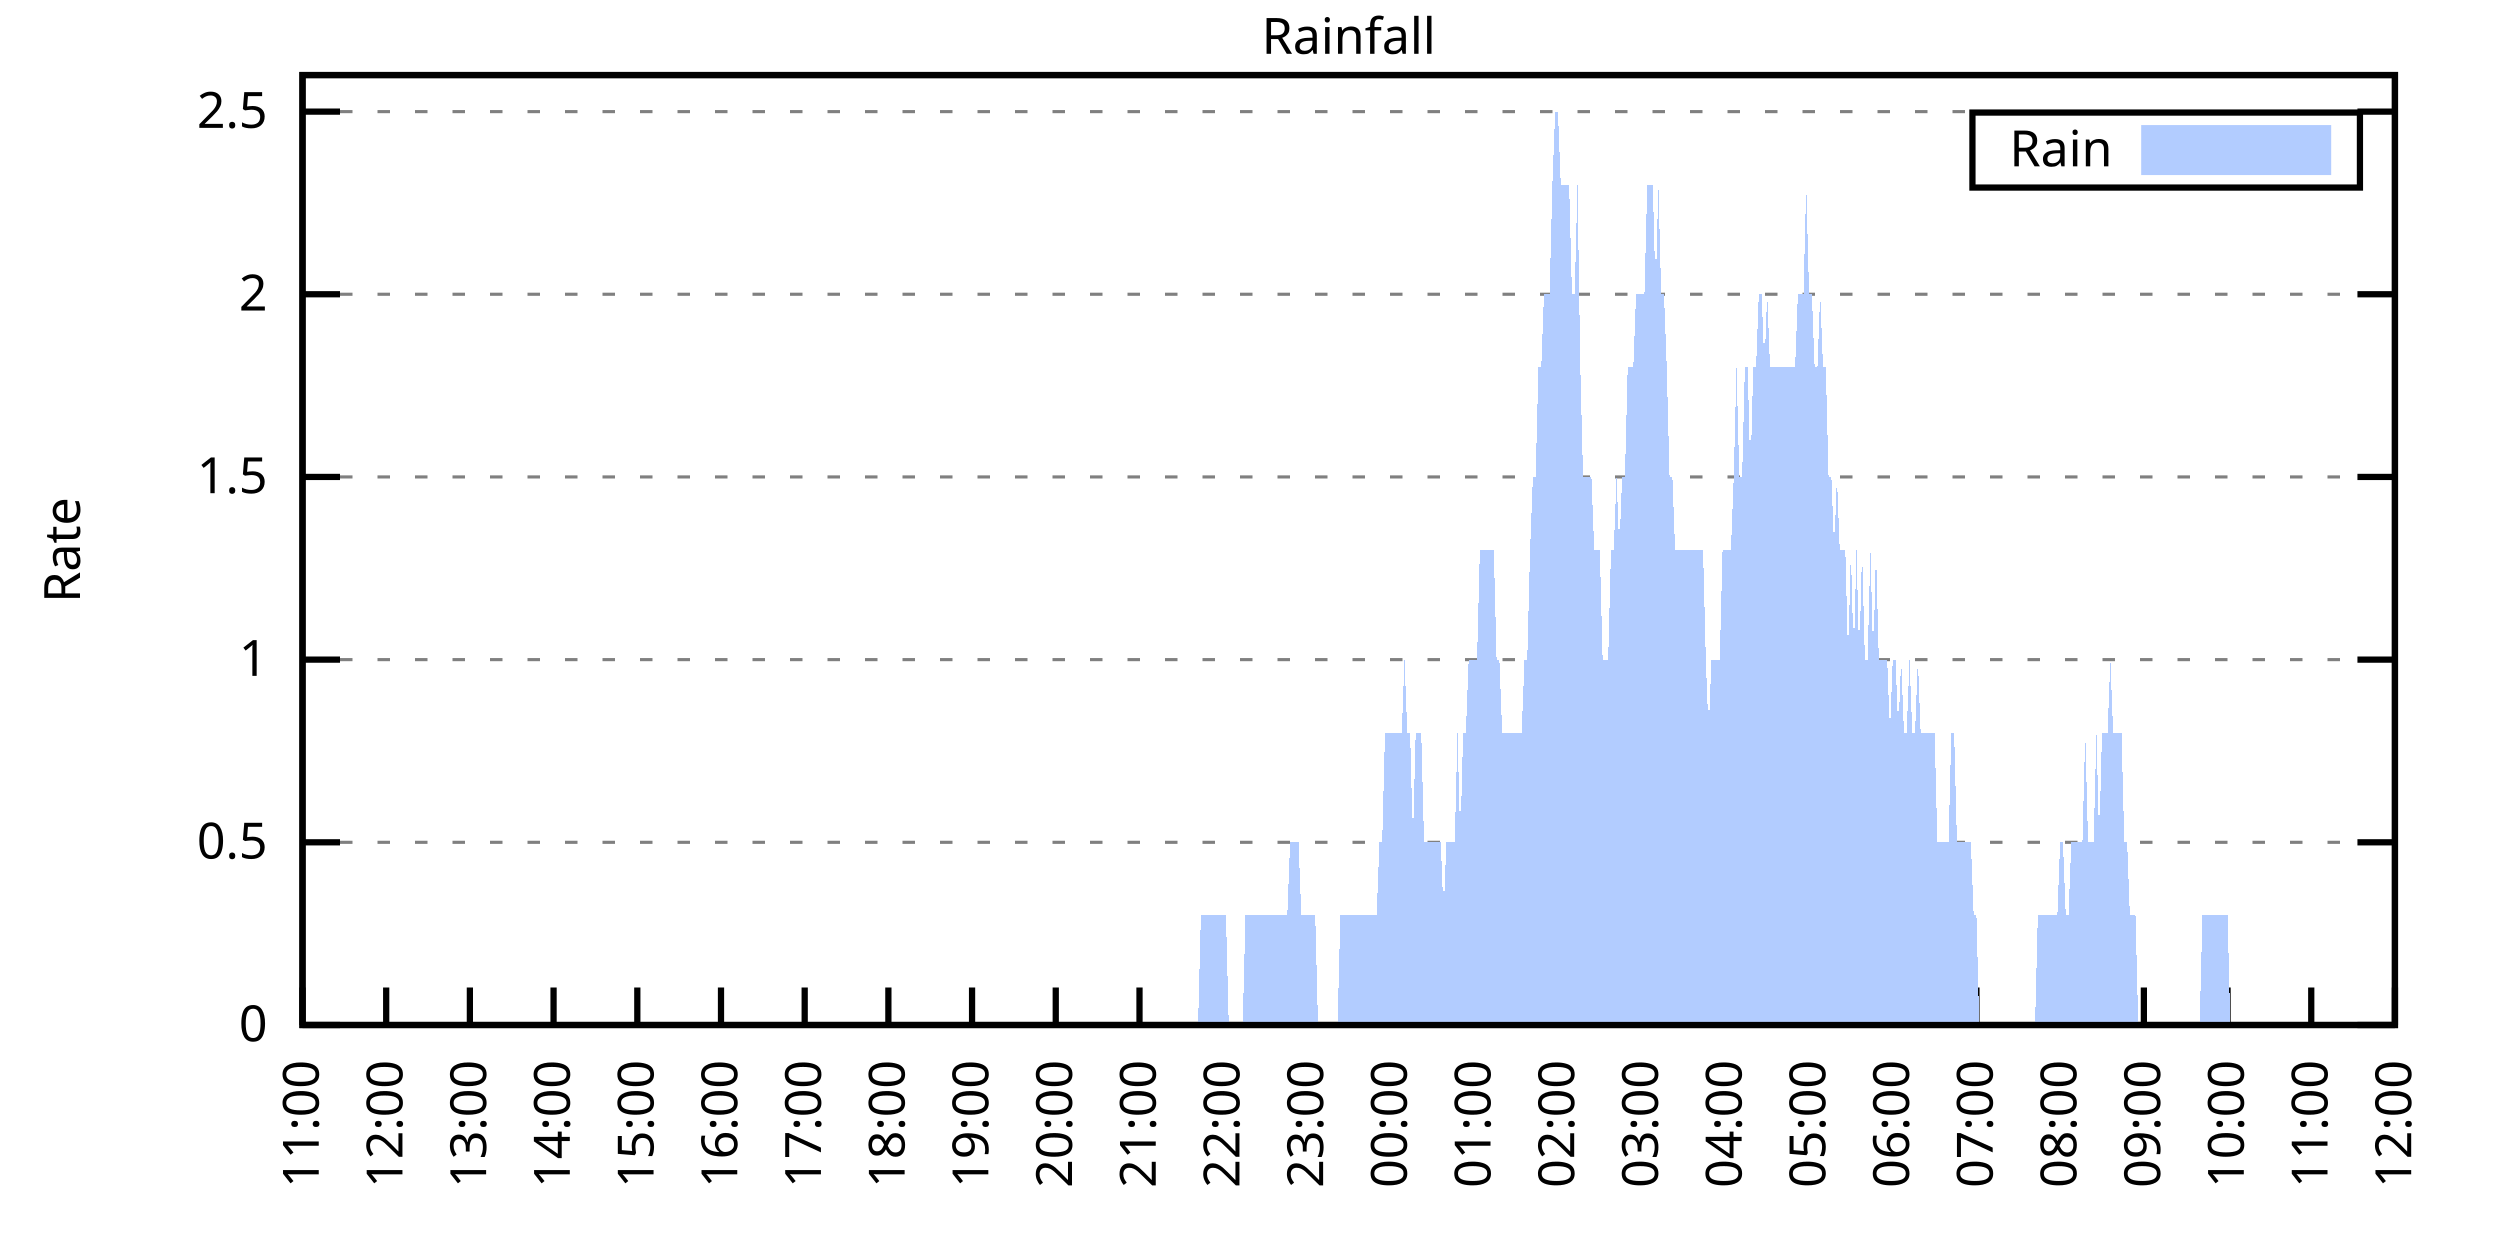
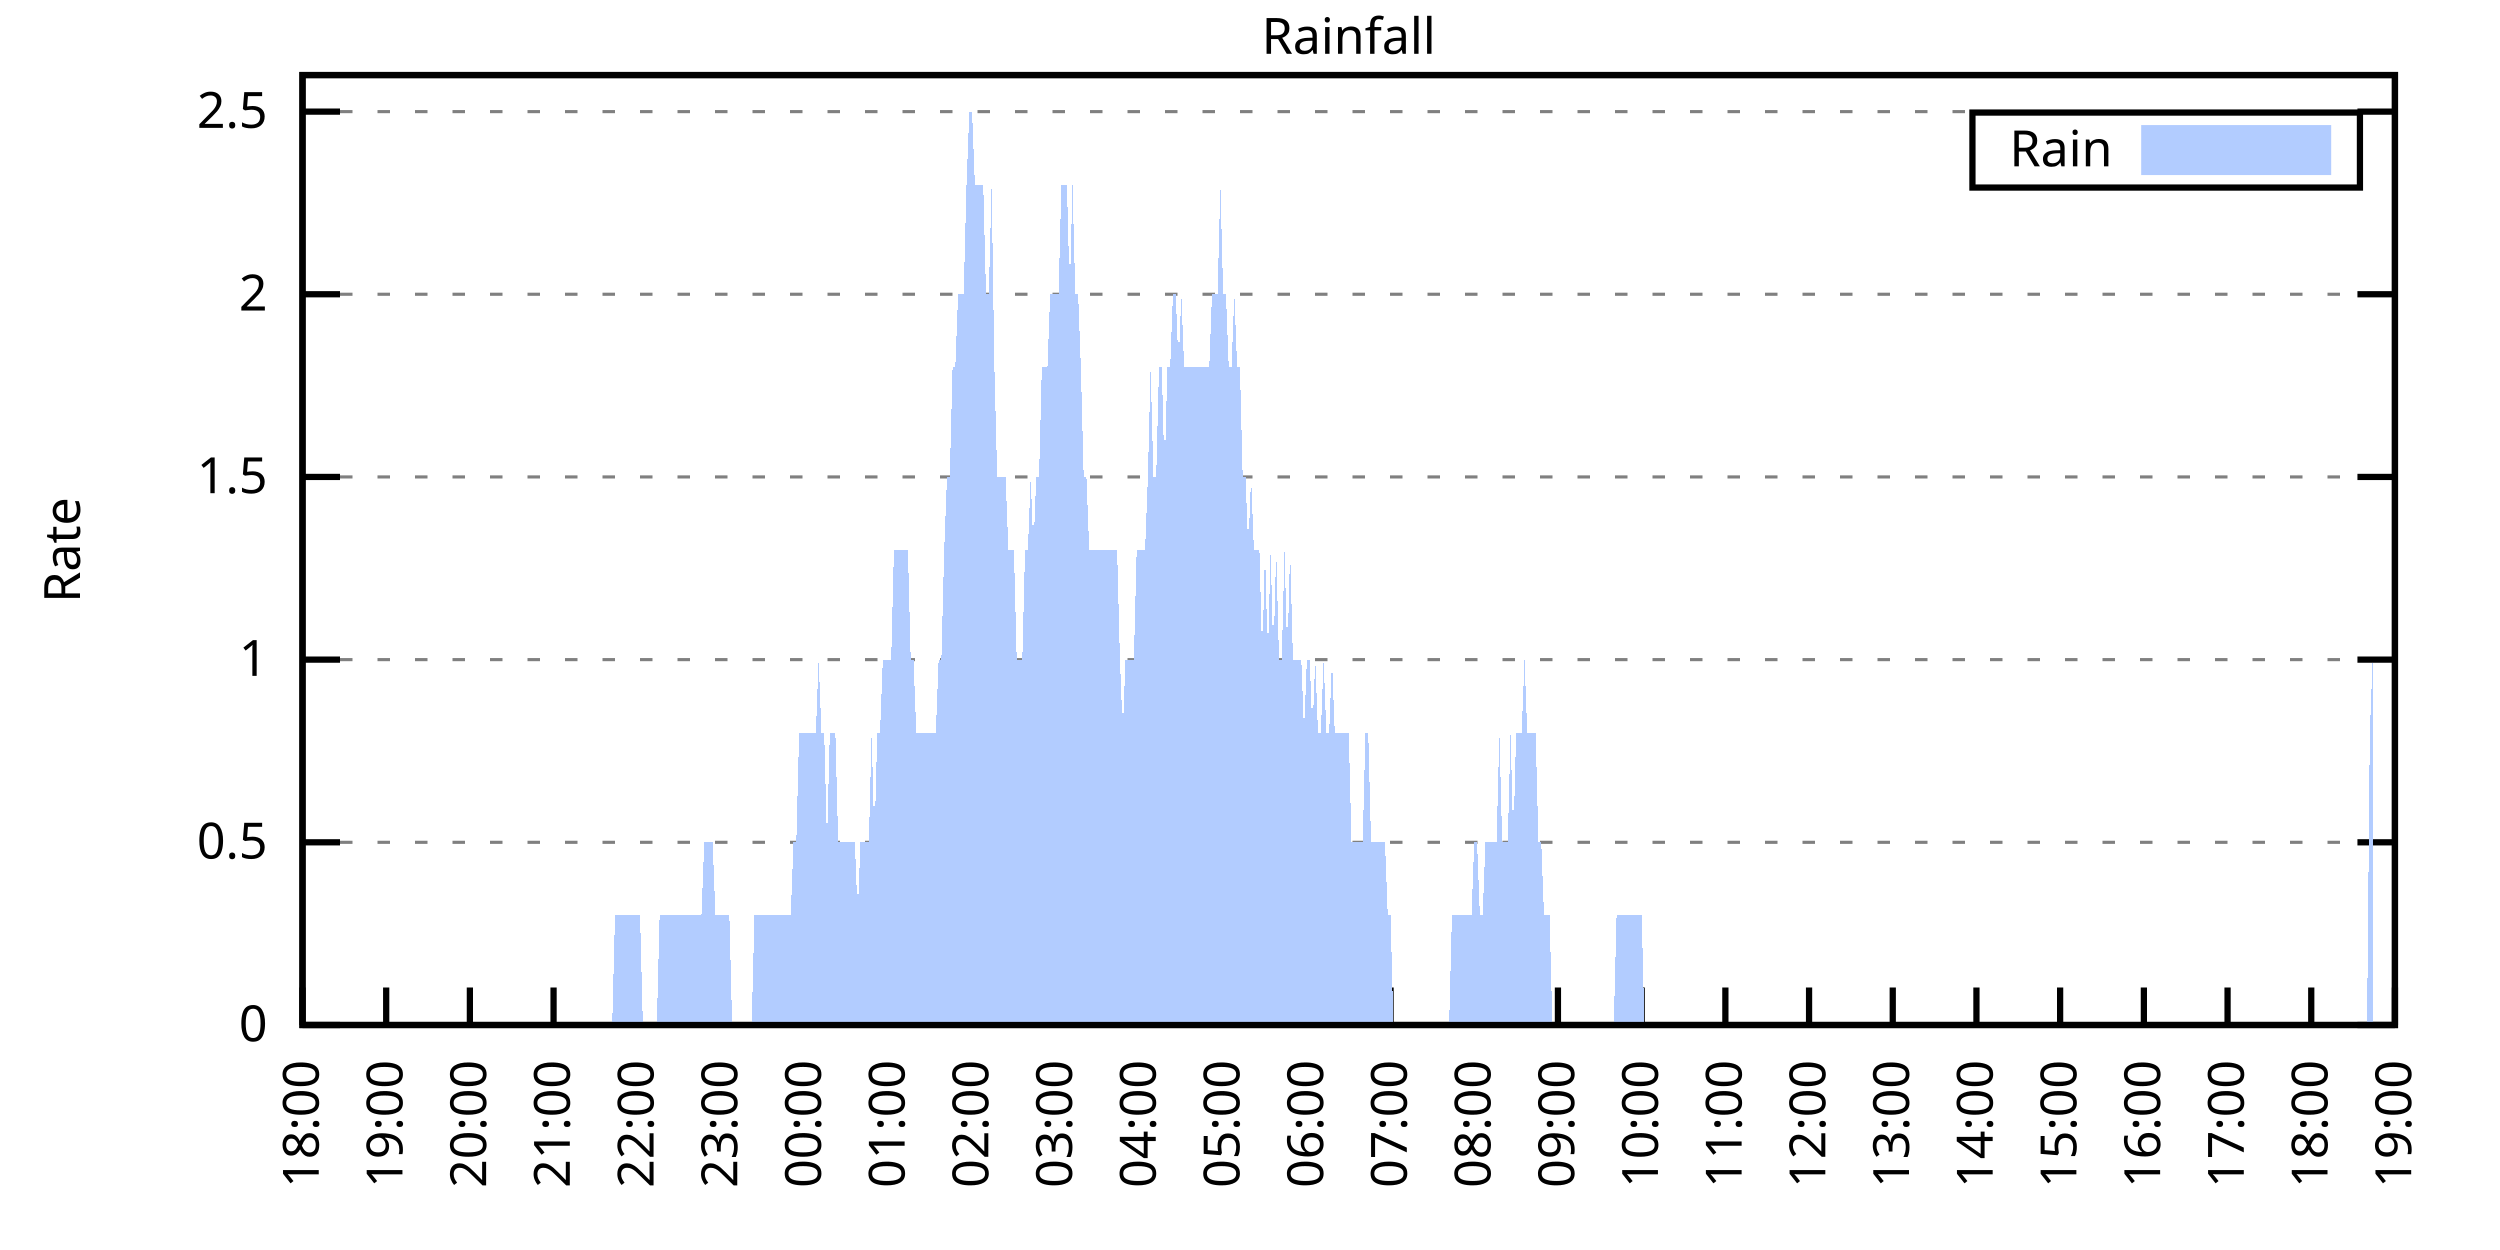
<svg xmlns="http://www.w3.org/2000/svg" xmlns:xlink="http://www.w3.org/1999/xlink" width="400" height="200" viewBox="0 0 400 200">
  <g id="gnuplot_canvas">
    <rect x="0" y="0" width="400" height="200" fill="none" />
    <defs>
      <circle id="gpDot" r="0.5" stroke-width="0.5" stroke="currentColor" />
      <path id="gpPt0" stroke-width="0.333" stroke="currentColor" d="M-1,0 h2 M0,-1 v2" />
      <path id="gpPt1" stroke-width="0.333" stroke="currentColor" d="M-1,-1 L1,1 M1,-1 L-1,1" />
      <path id="gpPt2" stroke-width="0.333" stroke="currentColor" d="M-1,0 L1,0 M0,-1 L0,1 M-1,-1 L1,1 M-1,1 L1,-1" />
      <rect id="gpPt3" stroke-width="0.333" stroke="currentColor" x="-1" y="-1" width="2" height="2" />
      <rect id="gpPt4" stroke-width="0.333" stroke="currentColor" fill="currentColor" x="-1" y="-1" width="2" height="2" />
      <circle id="gpPt5" stroke-width="0.333" stroke="currentColor" cx="0" cy="0" r="1" />
      <use xlink:href="#gpPt5" id="gpPt6" fill="currentColor" stroke="none" />
      <path id="gpPt7" stroke-width="0.333" stroke="currentColor" d="M0,-1.33 L-1.33,0.67 L1.33,0.67 z" />
      <use xlink:href="#gpPt7" id="gpPt8" fill="currentColor" stroke="none" />
      <use xlink:href="#gpPt7" id="gpPt9" stroke="currentColor" transform="rotate(180)" />
      <use xlink:href="#gpPt9" id="gpPt10" fill="currentColor" stroke="none" />
      <use xlink:href="#gpPt3" id="gpPt11" stroke="currentColor" transform="rotate(45)" />
      <use xlink:href="#gpPt11" id="gpPt12" fill="currentColor" stroke="none" />
      <path id="gpPt13" stroke-width="0.333" stroke="currentColor" d="M0,1.330 L1.265,0.411 L0.782,-1.067 L-0.782,-1.076 L-1.265,0.411 z" />
      <use xlink:href="#gpPt13" id="gpPt14" fill="currentColor" stroke="none" />
      <filter id="textbox" filterUnits="objectBoundingBox" x="0" y="0" height="1" width="1">
        <feFlood flood-color="white" flood-opacity="1" result="bgnd" />
        <feComposite in="SourceGraphic" in2="bgnd" operator="atop" />
      </filter>
      <filter id="greybox" filterUnits="objectBoundingBox" x="0" y="0" height="1" width="1">
        <feFlood flood-color="lightgrey" flood-opacity="1" result="grey" />
        <feComposite in="SourceGraphic" in2="grey" operator="atop" />
      </filter>
    </defs>
    <g fill="none" color="white" stroke="currentColor" stroke-width="1.00" stroke-linecap="butt" stroke-linejoin="miter">
</g>
    <g fill="none" color="black" stroke="currentColor" stroke-width="1.00" stroke-linecap="butt" stroke-linejoin="miter">
      <g stroke="none" shape-rendering="crispEdges">
        <polygon fill="rgb(255, 255, 255)" points="48.40,164.00 383.18,164.00 383.18,12.02 48.40,12.02 " />
      </g>
    </g>
    <g fill="none" color="black" stroke="currentColor" stroke-width="1.00" stroke-linecap="butt" stroke-linejoin="miter">
</g>
    <g fill="none" color="black" stroke="black" stroke-width="0.50" stroke-linecap="butt" stroke-linejoin="miter">
</g>
    <g fill="none" color="gray" stroke="currentColor" stroke-width="0.50" stroke-linecap="butt" stroke-linejoin="miter">
      <path stroke="gray" stroke-dasharray="2,4" class="gridline" d="M48.40,164.00 L383.19,164.00  " />
    </g>
    <g fill="none" color="gray" stroke="gray" stroke-width="1.00" stroke-linecap="butt" stroke-linejoin="miter">
</g>
    <g fill="none" color="black" stroke="currentColor" stroke-width="1.00" stroke-linecap="butt" stroke-linejoin="miter">
      <path stroke="black" d="M48.40,164.00 L54.40,164.00 M383.19,164.00 L377.19,164.00  " />
      <g transform="translate(42.80,166.60)" stroke="none" fill="black" font-family="Sans" font-size="8.00" text-anchor="end">
        <text>
          <tspan font-family="Sans"> 0</tspan>
        </text>
      </g>
    </g>
    <g fill="none" color="black" stroke="currentColor" stroke-width="1.00" stroke-linecap="butt" stroke-linejoin="miter">
</g>
    <g fill="none" color="black" stroke="black" stroke-width="0.50" stroke-linecap="butt" stroke-linejoin="miter">
</g>
    <g fill="none" color="gray" stroke="currentColor" stroke-width="0.50" stroke-linecap="butt" stroke-linejoin="miter">
      <path stroke="gray" stroke-dasharray="2,4" class="gridline" d="M48.40,134.77 L383.19,134.77  " />
    </g>
    <g fill="none" color="gray" stroke="gray" stroke-width="1.00" stroke-linecap="butt" stroke-linejoin="miter">
</g>
    <g fill="none" color="black" stroke="currentColor" stroke-width="1.00" stroke-linecap="butt" stroke-linejoin="miter">
      <path stroke="black" d="M48.40,134.77 L54.40,134.77 M383.19,134.77 L377.19,134.77  " />
      <g transform="translate(42.80,137.37)" stroke="none" fill="black" font-family="Sans" font-size="8.00" text-anchor="end">
        <text>
          <tspan font-family="Sans"> 0.5</tspan>
        </text>
      </g>
    </g>
    <g fill="none" color="black" stroke="currentColor" stroke-width="1.00" stroke-linecap="butt" stroke-linejoin="miter">
</g>
    <g fill="none" color="black" stroke="black" stroke-width="0.50" stroke-linecap="butt" stroke-linejoin="miter">
</g>
    <g fill="none" color="gray" stroke="currentColor" stroke-width="0.50" stroke-linecap="butt" stroke-linejoin="miter">
      <path stroke="gray" stroke-dasharray="2,4" class="gridline" d="M48.40,105.54 L383.19,105.54  " />
    </g>
    <g fill="none" color="gray" stroke="gray" stroke-width="1.00" stroke-linecap="butt" stroke-linejoin="miter">
</g>
    <g fill="none" color="black" stroke="currentColor" stroke-width="1.00" stroke-linecap="butt" stroke-linejoin="miter">
      <path stroke="black" d="M48.40,105.54 L54.40,105.54 M383.19,105.54 L377.19,105.54  " />
      <g transform="translate(42.80,108.14)" stroke="none" fill="black" font-family="Sans" font-size="8.00" text-anchor="end">
        <text>
          <tspan font-family="Sans"> 1</tspan>
        </text>
      </g>
    </g>
    <g fill="none" color="black" stroke="currentColor" stroke-width="1.00" stroke-linecap="butt" stroke-linejoin="miter">
</g>
    <g fill="none" color="black" stroke="black" stroke-width="0.50" stroke-linecap="butt" stroke-linejoin="miter">
</g>
    <g fill="none" color="gray" stroke="currentColor" stroke-width="0.50" stroke-linecap="butt" stroke-linejoin="miter">
      <path stroke="gray" stroke-dasharray="2,4" class="gridline" d="M48.40,76.31 L383.19,76.31  " />
    </g>
    <g fill="none" color="gray" stroke="gray" stroke-width="1.00" stroke-linecap="butt" stroke-linejoin="miter">
</g>
    <g fill="none" color="black" stroke="currentColor" stroke-width="1.00" stroke-linecap="butt" stroke-linejoin="miter">
      <path stroke="black" d="M48.40,76.31 L54.40,76.31 M383.19,76.31 L377.19,76.31  " />
      <g transform="translate(42.80,78.91)" stroke="none" fill="black" font-family="Sans" font-size="8.00" text-anchor="end">
        <text>
          <tspan font-family="Sans"> 1.5</tspan>
        </text>
      </g>
    </g>
    <g fill="none" color="black" stroke="currentColor" stroke-width="1.00" stroke-linecap="butt" stroke-linejoin="miter">
</g>
    <g fill="none" color="black" stroke="black" stroke-width="0.50" stroke-linecap="butt" stroke-linejoin="miter">
</g>
    <g fill="none" color="gray" stroke="currentColor" stroke-width="0.50" stroke-linecap="butt" stroke-linejoin="miter">
      <path stroke="gray" stroke-dasharray="2,4" class="gridline" d="M48.40,47.08 L383.19,47.08  " />
    </g>
    <g fill="none" color="gray" stroke="gray" stroke-width="1.00" stroke-linecap="butt" stroke-linejoin="miter">
</g>
    <g fill="none" color="black" stroke="currentColor" stroke-width="1.00" stroke-linecap="butt" stroke-linejoin="miter">
      <path stroke="black" d="M48.40,47.08 L54.40,47.08 M383.19,47.08 L377.19,47.08  " />
      <g transform="translate(42.80,49.68)" stroke="none" fill="black" font-family="Sans" font-size="8.00" text-anchor="end">
        <text>
          <tspan font-family="Sans"> 2</tspan>
        </text>
      </g>
    </g>
    <g fill="none" color="black" stroke="currentColor" stroke-width="1.00" stroke-linecap="butt" stroke-linejoin="miter">
</g>
    <g fill="none" color="black" stroke="black" stroke-width="0.50" stroke-linecap="butt" stroke-linejoin="miter">
</g>
    <g fill="none" color="gray" stroke="currentColor" stroke-width="0.50" stroke-linecap="butt" stroke-linejoin="miter">
      <path stroke="gray" stroke-dasharray="2,4" class="gridline" d="M48.40,17.86 L383.19,17.86  " />
    </g>
    <g fill="none" color="gray" stroke="gray" stroke-width="1.00" stroke-linecap="butt" stroke-linejoin="miter">
</g>
    <g fill="none" color="black" stroke="currentColor" stroke-width="1.00" stroke-linecap="butt" stroke-linejoin="miter">
      <path stroke="black" d="M48.40,17.86 L54.40,17.86 M383.19,17.86 L377.19,17.86  " />
      <g transform="translate(42.80,20.46)" stroke="none" fill="black" font-family="Sans" font-size="8.00" text-anchor="end">
        <text>
          <tspan font-family="Sans"> 2.5</tspan>
        </text>
      </g>
    </g>
    <g fill="none" color="black" stroke="currentColor" stroke-width="1.00" stroke-linecap="butt" stroke-linejoin="miter">
      <path stroke="black" d="M48.40,164.00 L48.40,158.00  " />
      <g transform="translate(51.00,169.60) rotate(270.00)" stroke="none" fill="black" font-family="Sans" font-size="8.00" text-anchor="end">
        <text>
-           <tspan font-family="Sans">11:00</tspan>
+           <tspan font-family="Sans">18:00</tspan>
        </text>
      </g>
    </g>
    <g fill="none" color="black" stroke="currentColor" stroke-width="1.00" stroke-linecap="butt" stroke-linejoin="miter">
      <path stroke="black" d="M61.79,164.00 L61.79,158.00  " />
      <g transform="translate(64.39,169.60) rotate(270.00)" stroke="none" fill="black" font-family="Sans" font-size="8.00" text-anchor="end">
        <text>
-           <tspan font-family="Sans">12:00</tspan>
+           <tspan font-family="Sans">19:00</tspan>
        </text>
      </g>
    </g>
    <g fill="none" color="black" stroke="currentColor" stroke-width="1.00" stroke-linecap="butt" stroke-linejoin="miter">
      <path stroke="black" d="M75.18,164.00 L75.18,158.00  " />
      <g transform="translate(77.78,169.60) rotate(270.00)" stroke="none" fill="black" font-family="Sans" font-size="8.00" text-anchor="end">
        <text>
-           <tspan font-family="Sans">13:00</tspan>
+           <tspan font-family="Sans">20:00</tspan>
        </text>
      </g>
    </g>
    <g fill="none" color="black" stroke="currentColor" stroke-width="1.00" stroke-linecap="butt" stroke-linejoin="miter">
      <path stroke="black" d="M88.57,164.00 L88.57,158.00  " />
      <g transform="translate(91.17,169.60) rotate(270.00)" stroke="none" fill="black" font-family="Sans" font-size="8.00" text-anchor="end">
        <text>
-           <tspan font-family="Sans">14:00</tspan>
+           <tspan font-family="Sans">21:00</tspan>
        </text>
      </g>
    </g>
    <g fill="none" color="black" stroke="currentColor" stroke-width="1.00" stroke-linecap="butt" stroke-linejoin="miter">
      <path stroke="black" d="M101.97,164.00 L101.97,158.00  " />
      <g transform="translate(104.57,169.60) rotate(270.00)" stroke="none" fill="black" font-family="Sans" font-size="8.00" text-anchor="end">
        <text>
-           <tspan font-family="Sans">15:00</tspan>
+           <tspan font-family="Sans">22:00</tspan>
        </text>
      </g>
    </g>
    <g fill="none" color="black" stroke="currentColor" stroke-width="1.00" stroke-linecap="butt" stroke-linejoin="miter">
      <path stroke="black" d="M115.36,164.00 L115.36,158.00  " />
      <g transform="translate(117.96,169.60) rotate(270.00)" stroke="none" fill="black" font-family="Sans" font-size="8.00" text-anchor="end">
        <text>
-           <tspan font-family="Sans">16:00</tspan>
+           <tspan font-family="Sans">23:00</tspan>
        </text>
      </g>
    </g>
    <g fill="none" color="black" stroke="currentColor" stroke-width="1.00" stroke-linecap="butt" stroke-linejoin="miter">
      <path stroke="black" d="M128.75,164.00 L128.75,158.00  " />
      <g transform="translate(131.35,169.60) rotate(270.00)" stroke="none" fill="black" font-family="Sans" font-size="8.00" text-anchor="end">
        <text>
-           <tspan font-family="Sans">17:00</tspan>
+           <tspan font-family="Sans">00:00</tspan>
        </text>
      </g>
    </g>
    <g fill="none" color="black" stroke="currentColor" stroke-width="1.00" stroke-linecap="butt" stroke-linejoin="miter">
      <path stroke="black" d="M142.14,164.00 L142.14,158.00  " />
      <g transform="translate(144.74,169.60) rotate(270.00)" stroke="none" fill="black" font-family="Sans" font-size="8.00" text-anchor="end">
        <text>
-           <tspan font-family="Sans">18:00</tspan>
+           <tspan font-family="Sans">01:00</tspan>
        </text>
      </g>
    </g>
    <g fill="none" color="black" stroke="currentColor" stroke-width="1.00" stroke-linecap="butt" stroke-linejoin="miter">
      <path stroke="black" d="M155.53,164.00 L155.53,158.00  " />
      <g transform="translate(158.13,169.60) rotate(270.00)" stroke="none" fill="black" font-family="Sans" font-size="8.00" text-anchor="end">
        <text>
-           <tspan font-family="Sans">19:00</tspan>
+           <tspan font-family="Sans">02:00</tspan>
        </text>
      </g>
    </g>
    <g fill="none" color="black" stroke="currentColor" stroke-width="1.00" stroke-linecap="butt" stroke-linejoin="miter">
      <path stroke="black" d="M168.92,164.00 L168.92,158.00  " />
      <g transform="translate(171.52,169.60) rotate(270.00)" stroke="none" fill="black" font-family="Sans" font-size="8.00" text-anchor="end">
        <text>
-           <tspan font-family="Sans">20:00</tspan>
+           <tspan font-family="Sans">03:00</tspan>
        </text>
      </g>
    </g>
    <g fill="none" color="black" stroke="currentColor" stroke-width="1.00" stroke-linecap="butt" stroke-linejoin="miter">
      <path stroke="black" d="M182.32,164.00 L182.32,158.00  " />
      <g transform="translate(184.92,169.60) rotate(270.00)" stroke="none" fill="black" font-family="Sans" font-size="8.00" text-anchor="end">
        <text>
-           <tspan font-family="Sans">21:00</tspan>
+           <tspan font-family="Sans">04:00</tspan>
        </text>
      </g>
    </g>
    <g fill="none" color="black" stroke="currentColor" stroke-width="1.00" stroke-linecap="butt" stroke-linejoin="miter">
      <path stroke="black" d="M195.71,164.00 L195.71,158.00  " />
      <g transform="translate(198.31,169.60) rotate(270.00)" stroke="none" fill="black" font-family="Sans" font-size="8.00" text-anchor="end">
        <text>
-           <tspan font-family="Sans">22:00</tspan>
+           <tspan font-family="Sans">05:00</tspan>
        </text>
      </g>
    </g>
    <g fill="none" color="black" stroke="currentColor" stroke-width="1.00" stroke-linecap="butt" stroke-linejoin="miter">
      <path stroke="black" d="M209.10,164.00 L209.10,158.00  " />
      <g transform="translate(211.70,169.60) rotate(270.00)" stroke="none" fill="black" font-family="Sans" font-size="8.00" text-anchor="end">
        <text>
-           <tspan font-family="Sans">23:00</tspan>
+           <tspan font-family="Sans">06:00</tspan>
        </text>
      </g>
    </g>
    <g fill="none" color="black" stroke="currentColor" stroke-width="1.00" stroke-linecap="butt" stroke-linejoin="miter">
      <path stroke="black" d="M222.49,164.00 L222.49,158.00  " />
      <g transform="translate(225.09,169.60) rotate(270.00)" stroke="none" fill="black" font-family="Sans" font-size="8.00" text-anchor="end">
        <text>
-           <tspan font-family="Sans">00:00</tspan>
+           <tspan font-family="Sans">07:00</tspan>
        </text>
      </g>
    </g>
    <g fill="none" color="black" stroke="currentColor" stroke-width="1.00" stroke-linecap="butt" stroke-linejoin="miter">
      <path stroke="black" d="M235.88,164.00 L235.88,158.00  " />
      <g transform="translate(238.48,169.60) rotate(270.00)" stroke="none" fill="black" font-family="Sans" font-size="8.00" text-anchor="end">
        <text>
-           <tspan font-family="Sans">01:00</tspan>
+           <tspan font-family="Sans">08:00</tspan>
        </text>
      </g>
    </g>
    <g fill="none" color="black" stroke="currentColor" stroke-width="1.00" stroke-linecap="butt" stroke-linejoin="miter">
      <path stroke="black" d="M249.27,164.00 L249.27,158.00  " />
      <g transform="translate(251.87,169.60) rotate(270.00)" stroke="none" fill="black" font-family="Sans" font-size="8.00" text-anchor="end">
        <text>
-           <tspan font-family="Sans">02:00</tspan>
+           <tspan font-family="Sans">09:00</tspan>
        </text>
      </g>
    </g>
    <g fill="none" color="black" stroke="currentColor" stroke-width="1.00" stroke-linecap="butt" stroke-linejoin="miter">
      <path stroke="black" d="M262.67,164.00 L262.67,158.00  " />
      <g transform="translate(265.27,169.60) rotate(270.00)" stroke="none" fill="black" font-family="Sans" font-size="8.00" text-anchor="end">
        <text>
-           <tspan font-family="Sans">03:00</tspan>
+           <tspan font-family="Sans">10:00</tspan>
        </text>
      </g>
    </g>
    <g fill="none" color="black" stroke="currentColor" stroke-width="1.00" stroke-linecap="butt" stroke-linejoin="miter">
      <path stroke="black" d="M276.06,164.00 L276.06,158.00  " />
      <g transform="translate(278.66,169.60) rotate(270.00)" stroke="none" fill="black" font-family="Sans" font-size="8.00" text-anchor="end">
        <text>
-           <tspan font-family="Sans">04:00</tspan>
+           <tspan font-family="Sans">11:00</tspan>
        </text>
      </g>
    </g>
    <g fill="none" color="black" stroke="currentColor" stroke-width="1.00" stroke-linecap="butt" stroke-linejoin="miter">
      <path stroke="black" d="M289.45,164.00 L289.45,158.00  " />
      <g transform="translate(292.05,169.60) rotate(270.00)" stroke="none" fill="black" font-family="Sans" font-size="8.00" text-anchor="end">
        <text>
-           <tspan font-family="Sans">05:00</tspan>
+           <tspan font-family="Sans">12:00</tspan>
        </text>
      </g>
    </g>
    <g fill="none" color="black" stroke="currentColor" stroke-width="1.00" stroke-linecap="butt" stroke-linejoin="miter">
      <path stroke="black" d="M302.84,164.00 L302.84,158.00  " />
      <g transform="translate(305.44,169.60) rotate(270.00)" stroke="none" fill="black" font-family="Sans" font-size="8.00" text-anchor="end">
        <text>
-           <tspan font-family="Sans">06:00</tspan>
+           <tspan font-family="Sans">13:00</tspan>
        </text>
      </g>
    </g>
    <g fill="none" color="black" stroke="currentColor" stroke-width="1.00" stroke-linecap="butt" stroke-linejoin="miter">
      <path stroke="black" d="M316.23,164.00 L316.23,158.00  " />
      <g transform="translate(318.83,169.60) rotate(270.00)" stroke="none" fill="black" font-family="Sans" font-size="8.00" text-anchor="end">
        <text>
-           <tspan font-family="Sans">07:00</tspan>
+           <tspan font-family="Sans">14:00</tspan>
        </text>
      </g>
    </g>
    <g fill="none" color="black" stroke="currentColor" stroke-width="1.00" stroke-linecap="butt" stroke-linejoin="miter">
      <path stroke="black" d="M329.62,164.00 L329.62,158.00  " />
      <g transform="translate(332.22,169.60) rotate(270.00)" stroke="none" fill="black" font-family="Sans" font-size="8.00" text-anchor="end">
        <text>
-           <tspan font-family="Sans">08:00</tspan>
+           <tspan font-family="Sans">15:00</tspan>
        </text>
      </g>
    </g>
    <g fill="none" color="black" stroke="currentColor" stroke-width="1.00" stroke-linecap="butt" stroke-linejoin="miter">
      <path stroke="black" d="M343.02,164.00 L343.02,158.00  " />
      <g transform="translate(345.62,169.60) rotate(270.00)" stroke="none" fill="black" font-family="Sans" font-size="8.00" text-anchor="end">
        <text>
-           <tspan font-family="Sans">09:00</tspan>
+           <tspan font-family="Sans">16:00</tspan>
        </text>
      </g>
    </g>
    <g fill="none" color="black" stroke="currentColor" stroke-width="1.00" stroke-linecap="butt" stroke-linejoin="miter">
      <path stroke="black" d="M356.41,164.00 L356.41,158.00  " />
      <g transform="translate(359.01,169.60) rotate(270.00)" stroke="none" fill="black" font-family="Sans" font-size="8.00" text-anchor="end">
        <text>
-           <tspan font-family="Sans">10:00</tspan>
+           <tspan font-family="Sans">17:00</tspan>
        </text>
      </g>
    </g>
    <g fill="none" color="black" stroke="currentColor" stroke-width="1.00" stroke-linecap="butt" stroke-linejoin="miter">
      <path stroke="black" d="M369.80,164.00 L369.80,158.00  " />
      <g transform="translate(372.40,169.60) rotate(270.00)" stroke="none" fill="black" font-family="Sans" font-size="8.00" text-anchor="end">
        <text>
-           <tspan font-family="Sans">11:00</tspan>
+           <tspan font-family="Sans">18:00</tspan>
        </text>
      </g>
    </g>
    <g fill="none" color="black" stroke="currentColor" stroke-width="1.00" stroke-linecap="butt" stroke-linejoin="miter">
      <path stroke="black" d="M383.19,164.00 L383.19,158.00  " />
      <g transform="translate(385.79,169.60) rotate(270.00)" stroke="none" fill="black" font-family="Sans" font-size="8.00" text-anchor="end">
        <text>
-           <tspan font-family="Sans">12:00</tspan>
+           <tspan font-family="Sans">19:00</tspan>
        </text>
      </g>
    </g>
    <g fill="none" color="black" stroke="currentColor" stroke-width="1.00" stroke-linecap="butt" stroke-linejoin="miter">
</g>
    <g fill="none" color="black" stroke="currentColor" stroke-width="1.00" stroke-linecap="butt" stroke-linejoin="miter">
      <path stroke="black" d="M48.40,12.01 L48.40,164.00 L383.19,164.00 L383.19,12.01 L48.40,12.01 Z  " />
    </g>
    <g fill="none" color="black" stroke="currentColor" stroke-width="1.00" stroke-linecap="butt" stroke-linejoin="miter">
</g>
    <g fill="none" color="black" stroke="currentColor" stroke-width="1.00" stroke-linecap="butt" stroke-linejoin="miter">
      <path stroke="black" d="M315.59,30.01 L315.59,18.01 L377.59,18.01 L377.59,30.01 L315.59,30.01 Z  " />
    </g>
    <g id="Rainfall_plot_1">
      <g fill="none" color="white" stroke="black" stroke-width="2.00" stroke-linecap="butt" stroke-linejoin="miter">
</g>
      <g fill="none" color="black" stroke="currentColor" stroke-width="2.00" stroke-linecap="butt" stroke-linejoin="miter">
        <g transform="translate(337.99,26.61)" stroke="none" fill="black" font-family="Sans" font-size="8.00" text-anchor="end">
          <text>
            <tspan font-family="Sans">Rain</tspan>
          </text>
        </g>
      </g>
      <g fill="none" color="black" stroke="currentColor" stroke-width="2.00" stroke-linecap="butt" stroke-linejoin="miter">
        <g stroke="none" shape-rendering="crispEdges">
          <polygon fill="rgb(178, 204, 255)" points="343.59,27.01 371.99,27.01 371.99,21.01 343.59,21.01 " />
        </g>
        <path stroke="rgb(178, 204, 255)" d="M343.59,27.01 L371.99,27.01 L371.99,21.01 L343.59,21.01 L343.59,27.01 Z  " />
      </g>
      <g fill="none" color="black" stroke="currentColor" stroke-width="2.00" stroke-linecap="butt" stroke-linejoin="miter">
        <g stroke="none" shape-rendering="crispEdges">
-           <polygon fill="rgb(178, 204, 255)" points="54.20,164.00 54.65,164.00 55.10,164.00 55.54,164.00 55.99,164.00 56.43,164.00 56.88,164.00 57.33,164.00 57.77,164.00 58.22,164.00 58.67,164.00 59.11,164.00 59.56,164.00 60.01,164.00 60.45,164.00 60.90,164.00 61.35,164.00 61.79,164.00 62.24,164.00 62.68,164.00 63.13,164.00 63.58,164.00 64.02,164.00 64.47,164.00 64.92,164.00 65.36,164.00 65.81,164.00 66.26,164.00 66.70,164.00 67.15,164.00 67.59,164.00 68.04,164.00 68.49,164.00 68.93,164.00 69.38,164.00 69.83,164.00 70.27,164.00 70.72,164.00 71.17,164.00 71.61,164.00 72.06,164.00 72.50,164.00 72.95,164.00 73.40,164.00 73.84,164.00 74.29,164.00 74.74,164.00 75.18,164.00 75.63,164.00 76.08,164.00 76.52,164.00 76.97,164.00 77.42,164.00 77.86,164.00 78.31,164.00 78.75,164.00 79.20,164.00 79.65,164.00 80.09,164.00 80.54,164.00 80.99,164.00 81.43,164.00 81.88,164.00 82.33,164.00 82.77,164.00 83.22,164.00 83.66,164.00 84.11,164.00 84.56,164.00 85.00,164.00 85.45,164.00 85.90,164.00 86.34,164.00 86.79,164.00 87.24,164.00 87.68,164.00 88.13,164.00 88.57,164.00 89.02,164.00 89.47,164.00 89.91,164.00 90.36,164.00 90.81,164.00 91.25,164.00 91.70,164.00 92.15,164.00 92.59,164.00 93.04,164.00 93.49,164.00 93.93,164.00 94.38,164.00 94.82,164.00 95.27,164.00 95.72,164.00 96.16,164.00 96.61,164.00 97.06,164.00 97.50,164.00 97.95,164.00 98.40,164.00 98.84,164.00 99.29,164.00 99.73,164.00 100.18,164.00 100.63,164.00 101.07,164.00 101.52,164.00 101.97,164.00 102.41,164.00 102.86,164.00 103.31,164.00 103.75,164.00 104.20,164.00 104.64,164.00 105.09,164.00 105.54,164.00 105.98,164.00 106.43,164.00 106.88,164.00 107.32,164.00 107.77,164.00 108.22,164.00 108.66,164.00 109.11,164.00 109.55,164.00 110.00,164.00 110.45,164.00 110.89,164.00 111.34,164.00 111.79,164.00 112.23,164.00 112.68,164.00 113.13,164.00 113.57,164.00 114.02,164.00 114.47,164.00 114.91,164.00 115.36,164.00 115.80,164.00 116.25,164.00 116.70,164.00 117.14,164.00 117.59,164.00 118.04,164.00 118.48,164.00 118.93,164.00 119.38,164.00 119.82,164.00 120.27,164.00 120.71,164.00 121.16,164.00 121.61,164.00 122.05,164.00 122.50,164.00 122.95,164.00 123.39,164.00 123.84,164.00 124.29,164.00 124.73,164.00 125.18,164.00 125.62,164.00 126.07,164.00 126.52,164.00 126.96,164.00 127.41,164.00 127.86,164.00 128.30,164.00 128.75,164.00 129.20,164.00 129.64,164.00 130.09,164.00 130.54,164.00 130.98,164.00 131.43,164.00 131.87,164.00 132.32,164.00 132.77,164.00 133.21,164.00 133.66,164.00 134.11,164.00 134.55,164.00 135.00,164.00 135.45,164.00 135.89,164.00 136.34,164.00 136.78,164.00 137.23,164.00 137.68,164.00 138.12,164.00 138.57,164.00 139.02,164.00 139.46,164.00 139.91,164.00 140.36,164.00 140.80,164.00 141.25,164.00 141.69,164.00 142.14,164.00 142.59,164.00 143.03,164.00 143.48,164.00 143.93,164.00 144.37,164.00 144.82,164.00 145.27,164.00 145.71,164.00 146.16,164.00 146.61,164.00 147.05,164.00 147.50,164.00 147.94,164.00 148.39,164.00 148.84,164.00 149.28,164.00 149.73,164.00 150.18,164.00 150.62,164.00 151.07,164.00 151.52,164.00 151.96,164.00 152.41,164.00 152.85,164.00 153.30,164.00 153.75,164.00 154.19,164.00 154.64,164.00 155.09,164.00 155.53,164.00 155.98,164.00 156.43,164.00 156.87,164.00 157.32,164.00 157.76,164.00 158.21,164.00 158.66,164.00 159.10,164.00 159.55,164.00 160.00,164.00 160.44,164.00 160.89,164.00 161.34,164.00 161.78,164.00 162.23,164.00 162.67,164.00 163.12,164.00 163.57,164.00 164.01,164.00 164.46,164.00 164.91,164.00 165.35,164.00 165.80,164.00 166.25,164.00 166.69,164.00 167.14,164.00 167.59,164.00 168.03,164.00 168.48,164.00 168.92,164.00 169.37,164.00 169.82,164.00 170.26,164.00 170.71,164.00 171.16,164.00 171.60,164.00 172.05,164.00 172.50,164.00 172.94,164.00 173.39,164.00 173.83,164.00 174.28,164.00 174.73,164.00 175.17,164.00 175.62,164.00 176.07,164.00 176.51,164.00 176.96,164.00 177.41,164.00 177.85,164.00 178.30,164.00 178.74,164.00 179.19,164.00 179.64,164.00 180.08,164.00 180.53,164.00 180.98,164.00 181.42,164.00 181.87,164.00 182.32,164.00 182.76,164.00 183.21,164.00 183.66,164.00 184.10,164.00 184.55,164.00 184.99,164.00 185.44,164.00 185.89,164.00 186.33,164.00 186.78,164.00 187.23,164.00 187.67,164.00 188.12,164.00 188.57,164.00 189.01,164.00 189.46,164.00 189.90,164.00 190.35,164.00 190.80,164.00 191.24,164.00 191.69,164.00 192.14,146.46 192.58,146.46 193.03,146.46 193.48,146.46 193.92,146.46 194.37,146.46 194.81,146.46 195.26,146.46 195.71,146.46 196.15,146.46 196.60,164.00 197.05,164.00 197.49,164.00 197.94,164.00 198.39,164.00 198.83,164.00 199.28,146.46 199.73,146.46 200.17,146.46 200.62,146.46 201.06,146.46 201.51,146.46 201.96,146.46 202.40,146.46 202.85,146.46 203.30,146.46 203.74,146.46 204.19,146.46 204.64,146.46 205.08,146.46 205.53,146.46 205.97,146.46 206.42,134.77 206.87,134.77 207.31,134.77 207.76,134.77 208.21,146.46 208.65,146.46 209.10,146.46 209.55,146.46 209.99,146.46 210.44,146.46 210.88,164.00 211.33,164.00 211.78,164.00 212.22,164.00 212.67,164.00 213.12,164.00 213.56,164.00 214.01,164.00 214.46,146.46 214.90,146.46 215.35,146.46 215.80,146.46 216.24,146.46 216.69,146.46 217.13,146.46 217.58,146.46 218.03,146.46 218.47,146.46 218.92,146.46 219.37,146.46 219.81,146.46 220.26,146.46 220.71,134.77 221.15,134.77 221.60,117.23 222.04,117.23 222.49,117.23 222.94,117.23 223.38,117.23 223.83,117.23 224.28,117.23 224.72,105.54 225.17,117.23 225.62,117.23 226.06,134.77 226.51,117.23 226.95,117.23 227.40,117.23 227.85,134.77 228.29,134.77 228.74,134.77 229.19,134.77 229.63,134.77 230.08,134.77 230.53,134.77 230.97,146.46 231.42,134.77 231.86,134.77 232.31,134.77 232.76,134.77 233.20,117.23 233.65,134.77 234.10,117.23 234.54,117.23 234.99,105.54 235.44,105.54 235.88,105.54 236.33,105.54 236.78,88.00 237.22,88.00 237.67,88.00 238.11,88.00 238.56,88.00 239.01,88.00 239.45,105.54 239.90,105.54 240.35,117.23 240.79,117.23 241.24,117.23 241.69,117.23 242.13,117.23 242.58,117.23 243.02,117.23 243.47,117.23 243.92,105.54 244.36,105.54 244.81,88.00 245.26,76.31 245.70,76.31 246.15,58.78 246.60,58.78 247.04,47.08 247.49,47.08 247.93,47.08 248.38,29.55 248.83,17.86 249.27,17.86 249.72,29.55 250.17,29.55 250.61,29.55 251.06,29.55 251.51,47.08 251.95,47.08 252.40,29.55 252.85,58.78 253.29,76.31 253.74,76.31 254.18,76.31 254.63,76.31 255.08,88.00 255.52,88.00 255.97,88.00 256.42,105.54 256.86,105.54 257.31,105.54 257.76,88.00 258.20,88.00 258.65,76.31 259.09,88.00 259.54,76.31 259.99,76.31 260.43,58.78 260.88,58.78 261.33,58.78 261.77,47.08 262.22,47.08 262.67,47.08 263.11,47.08 263.56,29.55 264.00,29.55 264.45,29.55 264.90,47.08 265.34,29.55 265.79,47.08 266.24,47.08 266.68,58.78 267.13,76.31 267.58,76.31 268.02,88.00 268.47,88.00 268.92,88.00 269.36,88.00 269.81,88.00 270.25,88.00 270.70,88.00 271.15,88.00 271.59,88.00 272.04,88.00 272.49,88.00 272.93,105.54 273.38,117.23 273.83,105.54 274.27,105.54 274.72,105.54 275.16,105.54 275.61,88.00 276.06,88.00 276.50,88.00 276.95,88.00 277.40,76.31 277.84,58.78 278.29,76.31 278.74,76.31 279.18,58.78 279.63,58.78 280.07,76.31 280.52,58.78 280.97,58.78 281.41,47.08 281.86,47.08 282.31,58.78 282.75,47.08 283.20,58.78 283.65,58.78 284.09,58.78 284.54,58.78 284.98,58.78 285.43,58.78 285.88,58.78 286.32,58.78 286.77,58.78 287.22,58.78 287.66,47.08 288.11,47.08 288.56,47.08 289.00,29.55 289.45,47.08 289.90,47.08 290.34,58.78 290.79,58.78 291.23,47.08 291.68,58.78 292.13,58.78 292.57,76.31 293.02,76.31 293.47,88.00 293.91,76.31 294.36,88.00 294.81,88.00 295.25,88.00 295.70,105.54 296.14,88.00 296.59,105.54 297.04,88.00 297.48,105.54 297.93,88.00 298.38,105.54 298.82,105.54 299.27,88.00 299.72,105.54 300.16,88.00 300.61,105.54 301.05,105.54 301.50,105.54 301.95,105.54 302.39,117.23 302.84,105.54 303.29,105.54 303.73,117.23 304.18,105.54 304.63,117.23 305.07,117.23 305.52,105.54 305.97,117.23 306.41,117.23 306.86,105.54 307.30,117.23 307.75,117.23 308.20,117.23 308.64,117.23 309.09,117.23 309.54,117.23 309.98,134.77 310.43,134.77 310.88,134.77 311.32,134.77 311.77,134.77 312.21,117.23 312.66,117.23 313.11,134.77 313.55,134.77 314.00,134.77 314.45,134.77 314.89,134.77 315.34,134.77 315.79,146.46 316.23,146.46 316.68,164.00 317.12,164.00 317.57,164.00 318.02,164.00 318.46,164.00 318.91,164.00 319.36,164.00 319.80,164.00 320.25,164.00 320.70,164.00 321.14,164.00 321.59,164.00 322.04,164.00 322.48,164.00 322.93,164.00 323.37,164.00 323.82,164.00 324.27,164.00 324.71,164.00 325.16,164.00 325.61,164.00 326.05,146.46 326.50,146.46 326.95,146.46 327.39,146.46 327.84,146.46 328.28,146.46 328.73,146.46 329.18,146.46 329.62,134.77 330.07,134.77 330.52,146.46 330.96,146.46 331.41,134.77 331.86,134.77 332.30,134.77 332.75,134.77 333.19,134.77 333.64,117.23 334.09,134.77 334.53,134.77 334.98,134.77 335.43,117.23 335.87,134.77 336.32,117.23 336.77,117.23 337.21,117.23 337.66,105.54 338.10,117.23 338.55,117.23 339.00,117.23 339.44,117.23 339.89,134.77 340.34,134.77 340.78,146.46 341.23,146.46 341.68,146.46 342.12,164.00 342.57,164.00 343.02,164.00 343.46,164.00 343.91,164.00 344.35,164.00 344.80,164.00 345.25,164.00 345.69,164.00 346.14,164.00 346.59,164.00 347.03,164.00 347.48,164.00 347.93,164.00 348.37,164.00 348.82,164.00 349.26,164.00 349.71,164.00 350.16,164.00 350.60,164.00 351.05,164.00 351.50,164.00 351.94,164.00 352.39,146.46 352.84,146.46 353.28,146.46 353.73,146.46 354.17,146.46 354.62,146.46 355.07,146.46 355.51,146.46 355.96,146.46 356.41,146.46 356.85,164.00 357.30,164.00 357.75,164.00 358.19,164.00 358.64,164.00 359.09,164.00 359.53,164.00 359.98,164.00 360.42,164.00 360.87,164.00 361.32,164.00 361.76,164.00 362.21,164.00 362.66,164.00 363.10,164.00 363.55,164.00 364.00,164.00 364.44,164.00 364.89,164.00 365.33,164.00 365.78,164.00 366.23,164.00 366.67,164.00 367.12,164.00 367.57,164.00 368.01,164.00 368.46,164.00 368.91,164.00 369.35,164.00 369.80,164.00 370.24,164.00 370.69,164.00 371.14,164.00 371.58,164.00 372.03,164.00 372.48,164.00 372.92,164.00 373.37,164.00 373.82,164.00 374.26,164.00 374.71,164.00 375.16,164.00 375.16,164.00 54.20,164.00 " />
+           <polygon fill="rgb(178, 204, 255)" points="58.67,164.00 59.11,164.00 59.56,164.00 60.01,164.00 60.45,164.00 60.90,164.00 61.35,164.00 61.79,164.00 62.24,164.00 62.68,164.00 63.13,164.00 63.58,164.00 64.02,164.00 64.47,164.00 64.92,164.00 65.36,164.00 65.81,164.00 66.26,164.00 66.70,164.00 67.15,164.00 67.59,164.00 68.04,164.00 68.49,164.00 68.93,164.00 69.38,164.00 69.83,164.00 70.27,164.00 70.72,164.00 71.17,164.00 71.61,164.00 72.06,164.00 72.50,164.00 72.95,164.00 73.40,164.00 73.84,164.00 74.29,164.00 74.74,164.00 75.18,164.00 75.63,164.00 76.08,164.00 76.52,164.00 76.97,164.00 77.42,164.00 77.86,164.00 78.31,164.00 78.75,164.00 79.20,164.00 79.65,164.00 80.09,164.00 80.54,164.00 80.99,164.00 81.43,164.00 81.88,164.00 82.33,164.00 82.77,164.00 83.22,164.00 83.66,164.00 84.11,164.00 84.56,164.00 85.00,164.00 85.45,164.00 85.90,164.00 86.34,164.00 86.79,164.00 87.24,164.00 87.68,164.00 88.13,164.00 88.57,164.00 89.02,164.00 89.47,164.00 89.91,164.00 90.36,164.00 90.81,164.00 91.25,164.00 91.70,164.00 92.15,164.00 92.59,164.00 93.04,164.00 93.49,164.00 93.93,164.00 94.38,164.00 94.82,164.00 95.27,164.00 95.72,164.00 96.16,164.00 96.61,164.00 97.06,164.00 97.50,164.00 97.95,164.00 98.40,146.46 98.84,146.46 99.29,146.46 99.73,146.46 100.18,146.46 100.63,146.46 101.07,146.46 101.52,146.46 101.97,146.46 102.41,146.46 102.86,164.00 103.31,164.00 103.75,164.00 104.20,164.00 104.64,164.00 105.09,164.00 105.54,146.46 105.98,146.46 106.43,146.46 106.88,146.46 107.32,146.46 107.77,146.46 108.22,146.46 108.66,146.46 109.11,146.46 109.55,146.46 110.00,146.46 110.45,146.46 110.89,146.46 111.34,146.46 111.79,146.46 112.23,146.46 112.68,134.77 113.13,134.77 113.57,134.77 114.02,134.77 114.47,146.46 114.91,146.46 115.36,146.46 115.80,146.46 116.25,146.46 116.70,146.46 117.14,164.00 117.59,164.00 118.04,164.00 118.48,164.00 118.93,164.00 119.38,164.00 119.82,164.00 120.27,164.00 120.71,146.46 121.16,146.46 121.61,146.46 122.05,146.46 122.50,146.46 122.95,146.46 123.39,146.46 123.84,146.46 124.29,146.46 124.73,146.46 125.18,146.46 125.62,146.46 126.07,146.46 126.52,146.46 126.96,134.77 127.41,134.77 127.86,117.23 128.30,117.23 128.75,117.23 129.20,117.23 129.64,117.23 130.09,117.23 130.54,117.23 130.98,105.54 131.43,117.23 131.87,117.23 132.32,134.77 132.77,117.23 133.21,117.23 133.66,117.23 134.11,134.77 134.55,134.77 135.00,134.77 135.45,134.77 135.89,134.77 136.34,134.77 136.78,134.77 137.23,146.46 137.68,134.77 138.12,134.77 138.57,134.77 139.02,134.77 139.46,117.23 139.91,134.77 140.36,117.23 140.80,117.23 141.25,105.54 141.69,105.54 142.14,105.54 142.59,105.54 143.03,88.00 143.48,88.00 143.93,88.00 144.37,88.00 144.82,88.00 145.27,88.00 145.71,105.54 146.16,105.54 146.61,117.23 147.05,117.23 147.50,117.23 147.94,117.23 148.39,117.23 148.84,117.23 149.28,117.23 149.73,117.23 150.18,105.54 150.62,105.54 151.07,88.00 151.52,76.31 151.96,76.31 152.41,58.78 152.85,58.78 153.30,47.08 153.75,47.08 154.19,47.08 154.64,29.55 155.09,17.86 155.53,17.86 155.98,29.55 156.43,29.55 156.87,29.55 157.32,29.55 157.76,47.08 158.21,47.08 158.66,29.55 159.10,58.78 159.55,76.31 160.00,76.31 160.44,76.31 160.89,76.31 161.34,88.00 161.78,88.00 162.23,88.00 162.67,105.54 163.12,105.54 163.57,105.54 164.01,88.00 164.46,88.00 164.91,76.31 165.35,88.00 165.80,76.31 166.25,76.31 166.69,58.78 167.14,58.78 167.59,58.78 168.03,47.08 168.48,47.08 168.92,47.08 169.37,47.08 169.82,29.55 170.26,29.55 170.71,29.55 171.16,47.08 171.60,29.55 172.05,47.08 172.50,47.08 172.94,58.78 173.39,76.31 173.83,76.31 174.28,88.00 174.73,88.00 175.17,88.00 175.62,88.00 176.07,88.00 176.51,88.00 176.96,88.00 177.41,88.00 177.85,88.00 178.30,88.00 178.74,88.00 179.19,105.54 179.64,117.23 180.08,105.54 180.53,105.54 180.98,105.54 181.42,105.54 181.87,88.00 182.32,88.00 182.76,88.00 183.21,88.00 183.66,76.31 184.10,58.78 184.55,76.31 184.99,76.31 185.44,58.78 185.89,58.78 186.33,76.31 186.78,58.78 187.23,58.78 187.67,47.08 188.12,47.08 188.57,58.78 189.01,47.08 189.46,58.78 189.90,58.78 190.35,58.78 190.80,58.78 191.24,58.78 191.69,58.78 192.14,58.78 192.58,58.78 193.03,58.78 193.48,58.78 193.92,47.08 194.37,47.08 194.81,47.08 195.26,29.55 195.71,47.08 196.15,47.08 196.60,58.78 197.05,58.78 197.49,47.08 197.94,58.78 198.39,58.78 198.83,76.31 199.28,76.31 199.73,88.00 200.17,76.31 200.62,88.00 201.06,88.00 201.51,88.00 201.96,105.54 202.40,88.00 202.85,105.54 203.30,88.00 203.74,105.54 204.19,88.00 204.64,105.54 205.08,105.54 205.53,88.00 205.97,105.54 206.42,88.00 206.87,105.54 207.31,105.54 207.76,105.54 208.21,105.54 208.65,117.23 209.10,105.54 209.55,105.54 209.99,117.23 210.44,105.54 210.88,117.23 211.33,117.23 211.78,105.54 212.22,117.23 212.67,117.23 213.12,105.54 213.56,117.23 214.01,117.23 214.46,117.23 214.90,117.23 215.35,117.23 215.80,117.23 216.24,134.77 216.69,134.77 217.13,134.77 217.58,134.77 218.03,134.77 218.47,117.23 218.92,117.23 219.37,134.77 219.81,134.77 220.26,134.77 220.71,134.77 221.15,134.77 221.60,134.77 222.04,146.46 222.49,146.46 222.94,164.00 223.38,164.00 223.83,164.00 224.28,164.00 224.72,164.00 225.17,164.00 225.62,164.00 226.06,164.00 226.51,164.00 226.95,164.00 227.40,164.00 227.85,164.00 228.29,164.00 228.74,164.00 229.19,164.00 229.63,164.00 230.08,164.00 230.53,164.00 230.97,164.00 231.42,164.00 231.86,164.00 232.31,146.46 232.76,146.46 233.20,146.46 233.65,146.46 234.10,146.46 234.54,146.46 234.99,146.46 235.44,146.46 235.88,134.77 236.33,134.77 236.78,146.46 237.22,146.46 237.67,134.77 238.11,134.77 238.56,134.77 239.01,134.77 239.45,134.77 239.90,117.23 240.35,134.77 240.79,134.77 241.24,134.77 241.69,117.23 242.13,134.77 242.58,117.23 243.02,117.23 243.47,117.23 243.92,105.54 244.36,117.23 244.81,117.23 245.26,117.23 245.70,117.23 246.15,134.77 246.60,134.77 247.04,146.46 247.49,146.46 247.93,146.46 248.38,164.00 248.83,164.00 249.27,164.00 249.72,164.00 250.17,164.00 250.61,164.00 251.06,164.00 251.51,164.00 251.95,164.00 252.40,164.00 252.85,164.00 253.29,164.00 253.74,164.00 254.18,164.00 254.63,164.00 255.08,164.00 255.52,164.00 255.97,164.00 256.42,164.00 256.86,164.00 257.31,164.00 257.76,164.00 258.20,164.00 258.65,146.46 259.09,146.46 259.54,146.46 259.99,146.46 260.43,146.46 260.88,146.46 261.33,146.46 261.77,146.46 262.22,146.46 262.67,146.46 263.11,164.00 263.56,164.00 264.00,164.00 264.45,164.00 264.90,164.00 265.34,164.00 265.79,164.00 266.24,164.00 266.68,164.00 267.13,164.00 267.58,164.00 268.02,164.00 268.47,164.00 268.92,164.00 269.36,164.00 269.81,164.00 270.25,164.00 270.70,164.00 271.15,164.00 271.59,164.00 272.04,164.00 272.49,164.00 272.93,164.00 273.38,164.00 273.83,164.00 274.27,164.00 274.72,164.00 275.16,164.00 275.61,164.00 276.06,164.00 276.50,164.00 276.95,164.00 277.40,164.00 277.84,164.00 278.29,164.00 278.74,164.00 279.18,164.00 279.63,164.00 280.07,164.00 280.52,164.00 280.97,164.00 281.41,164.00 281.86,164.00 282.31,164.00 282.75,164.00 283.20,164.00 283.65,164.00 284.09,164.00 284.54,164.00 284.98,164.00 285.43,164.00 285.88,164.00 286.32,164.00 286.77,164.00 287.22,164.00 287.66,164.00 288.11,164.00 288.56,164.00 289.00,164.00 289.45,164.00 289.90,164.00 290.34,164.00 290.79,164.00 291.23,164.00 291.68,164.00 292.13,164.00 292.57,164.00 293.02,164.00 293.47,164.00 293.91,164.00 294.36,164.00 294.81,164.00 295.25,164.00 295.70,164.00 296.14,164.00 296.59,164.00 297.04,164.00 297.48,164.00 297.93,164.00 298.38,164.00 298.82,164.00 299.27,164.00 299.72,164.00 300.16,164.00 300.61,164.00 301.05,164.00 301.50,164.00 301.95,164.00 302.39,164.00 302.84,164.00 303.29,164.00 303.73,164.00 304.18,164.00 304.63,164.00 305.07,164.00 305.52,164.00 305.97,164.00 306.41,164.00 306.86,164.00 307.30,164.00 307.75,164.00 308.20,164.00 308.64,164.00 309.09,164.00 309.54,164.00 309.98,164.00 310.43,164.00 310.88,164.00 311.32,164.00 311.77,164.00 312.21,164.00 312.66,164.00 313.11,164.00 313.55,164.00 314.00,164.00 314.45,164.00 314.89,164.00 315.34,164.00 315.79,164.00 316.23,164.00 316.68,164.00 317.12,164.00 317.57,164.00 318.02,164.00 318.46,164.00 318.91,164.00 319.36,164.00 319.80,164.00 320.25,164.00 320.70,164.00 321.14,164.00 321.59,164.00 322.04,164.00 322.48,164.00 322.93,164.00 323.37,164.00 323.82,164.00 324.27,164.00 324.71,164.00 325.16,164.00 325.61,164.00 326.05,164.00 326.50,164.00 326.95,164.00 327.39,164.00 327.84,164.00 328.28,164.00 328.73,164.00 329.18,164.00 329.62,164.00 330.07,164.00 330.52,164.00 330.96,164.00 331.41,164.00 331.86,164.00 332.30,164.00 332.75,164.00 333.19,164.00 333.64,164.00 334.09,164.00 334.53,164.00 334.98,164.00 335.43,164.00 335.87,164.00 336.32,164.00 336.77,164.00 337.21,164.00 337.66,164.00 338.10,164.00 338.55,164.00 339.00,164.00 339.44,164.00 339.89,164.00 340.34,164.00 340.78,164.00 341.23,164.00 341.68,164.00 342.12,164.00 342.57,164.00 343.02,164.00 343.46,164.00 343.91,164.00 344.35,164.00 344.80,164.00 345.25,164.00 345.69,164.00 346.14,164.00 346.59,164.00 347.03,164.00 347.48,164.00 347.93,164.00 348.37,164.00 348.82,164.00 349.26,164.00 349.71,164.00 350.16,164.00 350.60,164.00 351.05,164.00 351.50,164.00 351.94,164.00 352.39,164.00 352.84,164.00 353.28,164.00 353.73,164.00 354.17,164.00 354.62,164.00 355.07,164.00 355.51,164.00 355.96,164.00 356.41,164.00 356.85,164.00 357.30,164.00 357.75,164.00 358.19,164.00 358.64,164.00 359.09,164.00 359.53,164.00 359.98,164.00 360.42,164.00 360.87,164.00 361.32,164.00 361.76,164.00 362.21,164.00 362.66,164.00 363.10,164.00 363.55,164.00 364.00,164.00 364.44,164.00 364.89,164.00 365.33,164.00 365.78,164.00 366.23,164.00 366.67,164.00 367.12,164.00 367.57,164.00 368.01,164.00 368.46,164.00 368.91,164.00 369.35,164.00 369.80,164.00 370.24,164.00 370.69,164.00 371.14,164.00 371.58,164.00 372.03,164.00 372.48,164.00 372.92,164.00 373.37,164.00 373.82,164.00 374.26,164.00 374.71,164.00 375.16,164.00 375.60,164.00 376.05,164.00 376.49,164.00 376.94,164.00 377.39,164.00 377.83,164.00 378.28,164.00 378.73,164.00 379.17,117.23 379.62,105.54 379.62,164.00 58.67,164.00 " />
        </g>
      </g>
    </g>
    <g fill="none" color="black" stroke="currentColor" stroke-width="2.00" stroke-linecap="butt" stroke-linejoin="miter">
</g>
    <g fill="none" color="black" stroke="black" stroke-width="1.00" stroke-linecap="butt" stroke-linejoin="miter">
</g>
    <g fill="none" color="black" stroke="currentColor" stroke-width="1.00" stroke-linecap="butt" stroke-linejoin="miter">
      <path stroke="black" d="M48.40,12.01 L48.40,164.00 L383.19,164.00 L383.19,12.01 L48.40,12.01 Z  " />
      <g transform="translate(12.80,88.01) rotate(270.00)" stroke="none" fill="black" font-family="Sans" font-size="8.00" text-anchor="middle">
        <text>
          <tspan font-family="Sans">Rate</tspan>
        </text>
      </g>
    </g>
    <g fill="none" color="black" stroke="currentColor" stroke-width="1.00" stroke-linecap="butt" stroke-linejoin="miter">
</g>
    <g fill="none" color="black" stroke="currentColor" stroke-width="1.00" stroke-linecap="butt" stroke-linejoin="miter">
      <g transform="translate(215.79,8.61)" stroke="none" fill="black" font-family="Sans" font-size="8.00" text-anchor="middle">
        <text>
          <tspan font-family="Sans">Rainfall</tspan>
        </text>
      </g>
    </g>
    <g fill="none" color="black" stroke="currentColor" stroke-width="1.00" stroke-linecap="butt" stroke-linejoin="miter">
</g>
  </g>
</svg>
